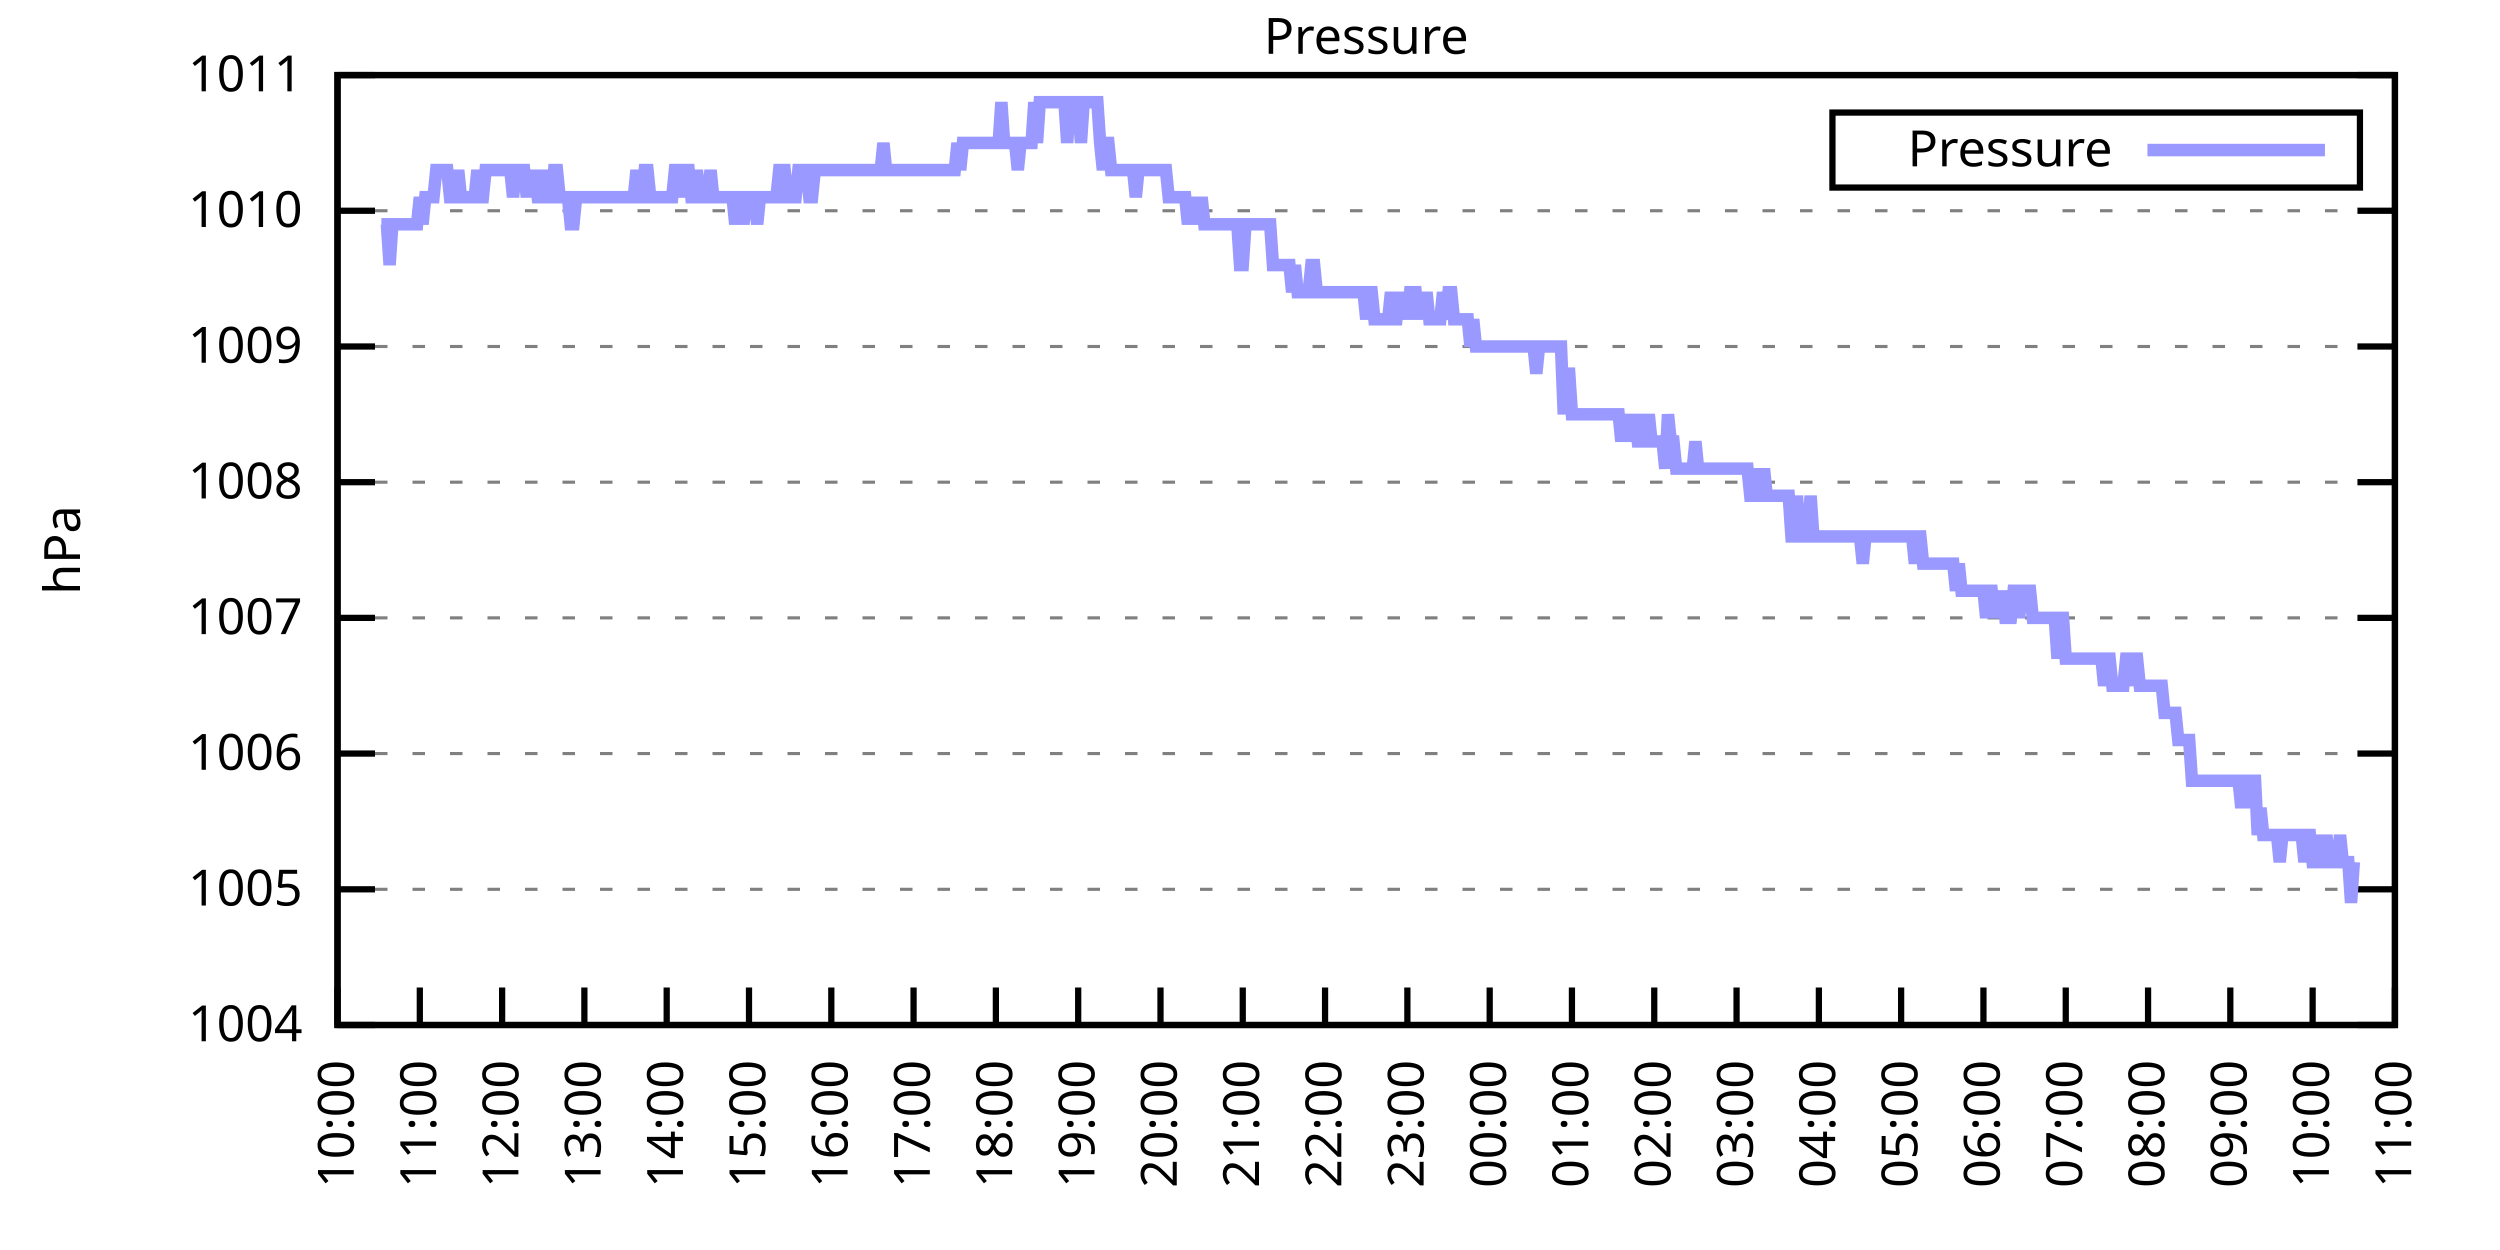
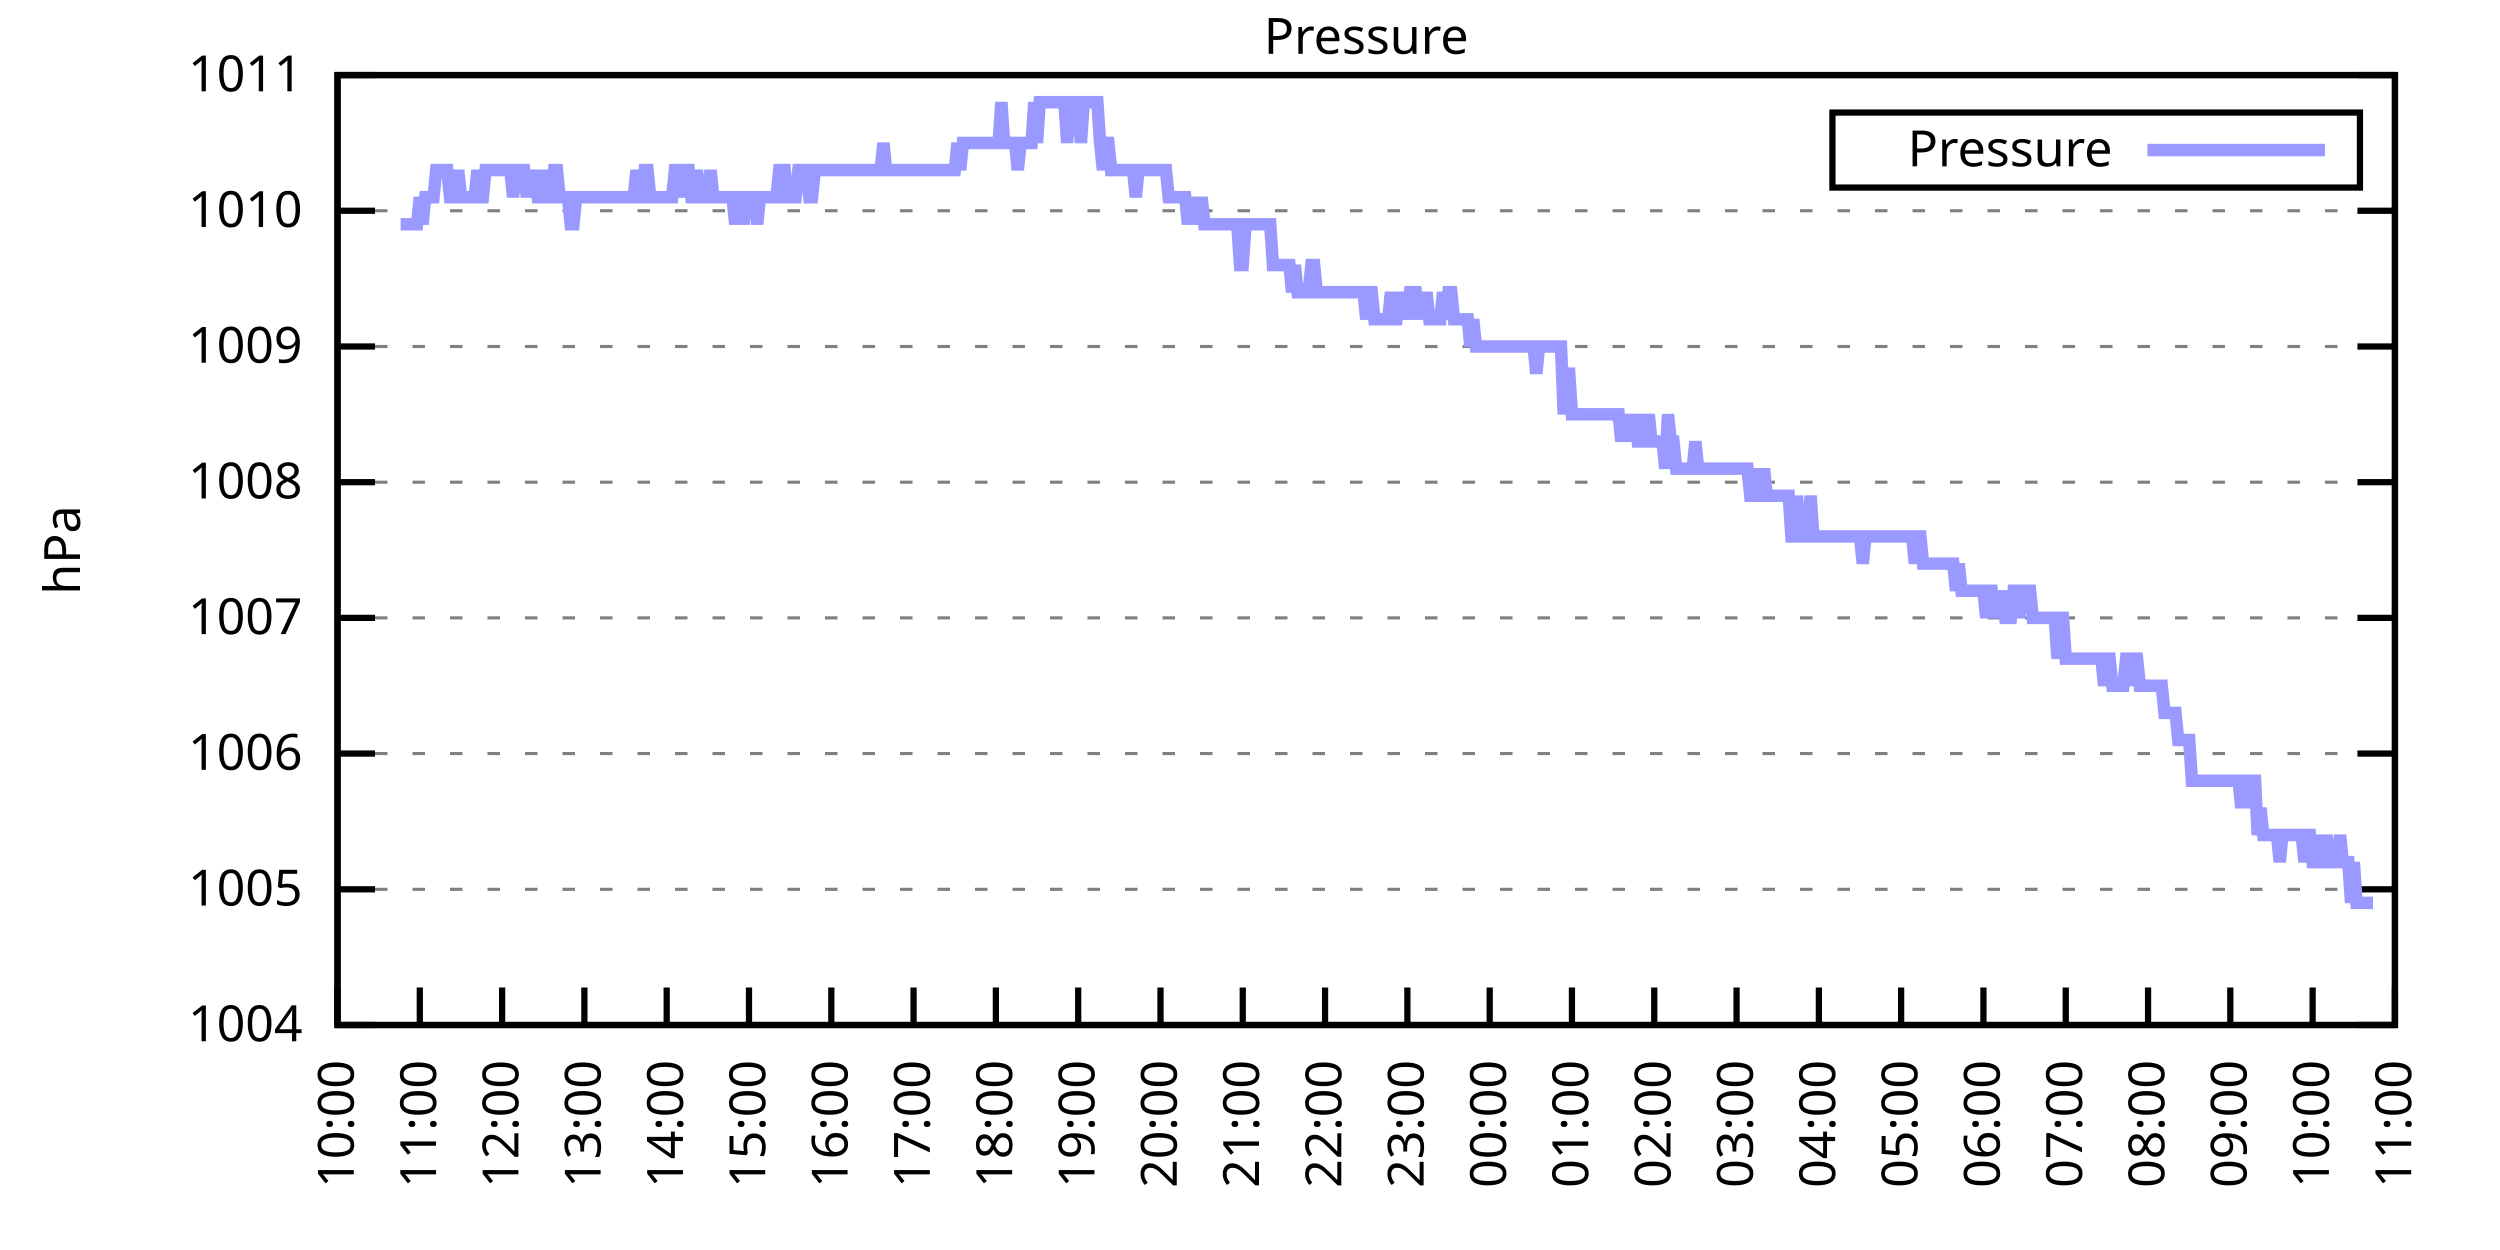
<svg xmlns="http://www.w3.org/2000/svg" xmlns:xlink="http://www.w3.org/1999/xlink" width="400" height="200" viewBox="0 0 400 200">
  <g id="gnuplot_canvas">
    <rect x="0" y="0" width="400" height="200" fill="none" />
    <defs>
      <circle id="gpDot" r="0.5" stroke-width="0.5" stroke="currentColor" />
      <path id="gpPt0" stroke-width="0.333" stroke="currentColor" d="M-1,0 h2 M0,-1 v2" />
      <path id="gpPt1" stroke-width="0.333" stroke="currentColor" d="M-1,-1 L1,1 M1,-1 L-1,1" />
      <path id="gpPt2" stroke-width="0.333" stroke="currentColor" d="M-1,0 L1,0 M0,-1 L0,1 M-1,-1 L1,1 M-1,1 L1,-1" />
      <rect id="gpPt3" stroke-width="0.333" stroke="currentColor" x="-1" y="-1" width="2" height="2" />
      <rect id="gpPt4" stroke-width="0.333" stroke="currentColor" fill="currentColor" x="-1" y="-1" width="2" height="2" />
      <circle id="gpPt5" stroke-width="0.333" stroke="currentColor" cx="0" cy="0" r="1" />
      <use xlink:href="#gpPt5" id="gpPt6" fill="currentColor" stroke="none" />
      <path id="gpPt7" stroke-width="0.333" stroke="currentColor" d="M0,-1.33 L-1.33,0.67 L1.33,0.67 z" />
      <use xlink:href="#gpPt7" id="gpPt8" fill="currentColor" stroke="none" />
      <use xlink:href="#gpPt7" id="gpPt9" stroke="currentColor" transform="rotate(180)" />
      <use xlink:href="#gpPt9" id="gpPt10" fill="currentColor" stroke="none" />
      <use xlink:href="#gpPt3" id="gpPt11" stroke="currentColor" transform="rotate(45)" />
      <use xlink:href="#gpPt11" id="gpPt12" fill="currentColor" stroke="none" />
      <path id="gpPt13" stroke-width="0.333" stroke="currentColor" d="M0,1.330 L1.265,0.411 L0.782,-1.067 L-0.782,-1.076 L-1.265,0.411 z" />
      <use xlink:href="#gpPt13" id="gpPt14" fill="currentColor" stroke="none" />
      <filter id="textbox" filterUnits="objectBoundingBox" x="0" y="0" height="1" width="1">
        <feFlood flood-color="white" flood-opacity="1" result="bgnd" />
        <feComposite in="SourceGraphic" in2="bgnd" operator="atop" />
      </filter>
      <filter id="greybox" filterUnits="objectBoundingBox" x="0" y="0" height="1" width="1">
        <feFlood flood-color="lightgrey" flood-opacity="1" result="grey" />
        <feComposite in="SourceGraphic" in2="grey" operator="atop" />
      </filter>
    </defs>
    <g fill="none" color="white" stroke="currentColor" stroke-width="1.00" stroke-linecap="butt" stroke-linejoin="miter">
</g>
    <g fill="none" color="black" stroke="currentColor" stroke-width="1.00" stroke-linecap="butt" stroke-linejoin="miter">
      <g stroke="none" shape-rendering="crispEdges">
        <polygon fill="rgb(255, 255, 255)" points="54.00,164.00 383.18,164.00 383.18,12.02 54.00,12.02 " />
      </g>
    </g>
    <g fill="none" color="black" stroke="currentColor" stroke-width="1.00" stroke-linecap="butt" stroke-linejoin="miter">
</g>
    <g fill="none" color="black" stroke="black" stroke-width="0.50" stroke-linecap="butt" stroke-linejoin="miter">
</g>
    <g fill="none" color="gray" stroke="currentColor" stroke-width="0.50" stroke-linecap="butt" stroke-linejoin="miter">
      <path stroke="gray" stroke-dasharray="2,4" class="gridline" d="M54.00,164.00 L383.19,164.00  " />
    </g>
    <g fill="none" color="gray" stroke="gray" stroke-width="1.00" stroke-linecap="butt" stroke-linejoin="miter">
</g>
    <g fill="none" color="black" stroke="currentColor" stroke-width="1.00" stroke-linecap="butt" stroke-linejoin="miter">
      <path stroke="black" d="M54.00,164.00 L60.00,164.00 M383.19,164.00 L377.19,164.00  " />
      <g transform="translate(48.40,166.60)" stroke="none" fill="black" font-family="Sans" font-size="8.00" text-anchor="end">
        <text>
          <tspan font-family="Sans"> 1004</tspan>
        </text>
      </g>
    </g>
    <g fill="none" color="black" stroke="currentColor" stroke-width="1.00" stroke-linecap="butt" stroke-linejoin="miter">
</g>
    <g fill="none" color="black" stroke="black" stroke-width="0.50" stroke-linecap="butt" stroke-linejoin="miter">
</g>
    <g fill="none" color="gray" stroke="currentColor" stroke-width="0.50" stroke-linecap="butt" stroke-linejoin="miter">
      <path stroke="gray" stroke-dasharray="2,4" class="gridline" d="M54.00,142.29 L383.19,142.29  " />
    </g>
    <g fill="none" color="gray" stroke="gray" stroke-width="1.00" stroke-linecap="butt" stroke-linejoin="miter">
</g>
    <g fill="none" color="black" stroke="currentColor" stroke-width="1.00" stroke-linecap="butt" stroke-linejoin="miter">
      <path stroke="black" d="M54.00,142.29 L60.00,142.29 M383.19,142.29 L377.19,142.29  " />
      <g transform="translate(48.40,144.89)" stroke="none" fill="black" font-family="Sans" font-size="8.00" text-anchor="end">
        <text>
          <tspan font-family="Sans"> 1005</tspan>
        </text>
      </g>
    </g>
    <g fill="none" color="black" stroke="currentColor" stroke-width="1.00" stroke-linecap="butt" stroke-linejoin="miter">
</g>
    <g fill="none" color="black" stroke="black" stroke-width="0.50" stroke-linecap="butt" stroke-linejoin="miter">
</g>
    <g fill="none" color="gray" stroke="currentColor" stroke-width="0.50" stroke-linecap="butt" stroke-linejoin="miter">
      <path stroke="gray" stroke-dasharray="2,4" class="gridline" d="M54.00,120.57 L383.19,120.57  " />
    </g>
    <g fill="none" color="gray" stroke="gray" stroke-width="1.00" stroke-linecap="butt" stroke-linejoin="miter">
</g>
    <g fill="none" color="black" stroke="currentColor" stroke-width="1.00" stroke-linecap="butt" stroke-linejoin="miter">
      <path stroke="black" d="M54.00,120.57 L60.00,120.57 M383.19,120.57 L377.19,120.57  " />
      <g transform="translate(48.40,123.17)" stroke="none" fill="black" font-family="Sans" font-size="8.00" text-anchor="end">
        <text>
          <tspan font-family="Sans"> 1006</tspan>
        </text>
      </g>
    </g>
    <g fill="none" color="black" stroke="currentColor" stroke-width="1.00" stroke-linecap="butt" stroke-linejoin="miter">
</g>
    <g fill="none" color="black" stroke="black" stroke-width="0.50" stroke-linecap="butt" stroke-linejoin="miter">
</g>
    <g fill="none" color="gray" stroke="currentColor" stroke-width="0.50" stroke-linecap="butt" stroke-linejoin="miter">
      <path stroke="gray" stroke-dasharray="2,4" class="gridline" d="M54.00,98.86 L383.19,98.86  " />
    </g>
    <g fill="none" color="gray" stroke="gray" stroke-width="1.00" stroke-linecap="butt" stroke-linejoin="miter">
</g>
    <g fill="none" color="black" stroke="currentColor" stroke-width="1.00" stroke-linecap="butt" stroke-linejoin="miter">
      <path stroke="black" d="M54.00,98.86 L60.00,98.86 M383.19,98.86 L377.19,98.86  " />
      <g transform="translate(48.40,101.46)" stroke="none" fill="black" font-family="Sans" font-size="8.00" text-anchor="end">
        <text>
          <tspan font-family="Sans"> 1007</tspan>
        </text>
      </g>
    </g>
    <g fill="none" color="black" stroke="currentColor" stroke-width="1.00" stroke-linecap="butt" stroke-linejoin="miter">
</g>
    <g fill="none" color="black" stroke="black" stroke-width="0.50" stroke-linecap="butt" stroke-linejoin="miter">
</g>
    <g fill="none" color="gray" stroke="currentColor" stroke-width="0.50" stroke-linecap="butt" stroke-linejoin="miter">
      <path stroke="gray" stroke-dasharray="2,4" class="gridline" d="M54.00,77.15 L383.19,77.15  " />
    </g>
    <g fill="none" color="gray" stroke="gray" stroke-width="1.00" stroke-linecap="butt" stroke-linejoin="miter">
</g>
    <g fill="none" color="black" stroke="currentColor" stroke-width="1.00" stroke-linecap="butt" stroke-linejoin="miter">
      <path stroke="black" d="M54.00,77.15 L60.00,77.15 M383.19,77.15 L377.19,77.15  " />
      <g transform="translate(48.40,79.75)" stroke="none" fill="black" font-family="Sans" font-size="8.00" text-anchor="end">
        <text>
          <tspan font-family="Sans"> 1008</tspan>
        </text>
      </g>
    </g>
    <g fill="none" color="black" stroke="currentColor" stroke-width="1.00" stroke-linecap="butt" stroke-linejoin="miter">
</g>
    <g fill="none" color="black" stroke="black" stroke-width="0.50" stroke-linecap="butt" stroke-linejoin="miter">
</g>
    <g fill="none" color="gray" stroke="currentColor" stroke-width="0.50" stroke-linecap="butt" stroke-linejoin="miter">
      <path stroke="gray" stroke-dasharray="2,4" class="gridline" d="M54.00,55.44 L383.19,55.44  " />
    </g>
    <g fill="none" color="gray" stroke="gray" stroke-width="1.00" stroke-linecap="butt" stroke-linejoin="miter">
</g>
    <g fill="none" color="black" stroke="currentColor" stroke-width="1.00" stroke-linecap="butt" stroke-linejoin="miter">
      <path stroke="black" d="M54.00,55.44 L60.00,55.44 M383.19,55.44 L377.19,55.44  " />
      <g transform="translate(48.40,58.04)" stroke="none" fill="black" font-family="Sans" font-size="8.00" text-anchor="end">
        <text>
          <tspan font-family="Sans"> 1009</tspan>
        </text>
      </g>
    </g>
    <g fill="none" color="black" stroke="currentColor" stroke-width="1.00" stroke-linecap="butt" stroke-linejoin="miter">
</g>
    <g fill="none" color="black" stroke="black" stroke-width="0.50" stroke-linecap="butt" stroke-linejoin="miter">
</g>
    <g fill="none" color="gray" stroke="currentColor" stroke-width="0.50" stroke-linecap="butt" stroke-linejoin="miter">
      <path stroke="gray" stroke-dasharray="2,4" class="gridline" d="M54.00,33.72 L383.19,33.72  " />
    </g>
    <g fill="none" color="gray" stroke="gray" stroke-width="1.00" stroke-linecap="butt" stroke-linejoin="miter">
</g>
    <g fill="none" color="black" stroke="currentColor" stroke-width="1.00" stroke-linecap="butt" stroke-linejoin="miter">
      <path stroke="black" d="M54.00,33.72 L60.00,33.72 M383.19,33.72 L377.19,33.72  " />
      <g transform="translate(48.40,36.32)" stroke="none" fill="black" font-family="Sans" font-size="8.00" text-anchor="end">
        <text>
          <tspan font-family="Sans"> 1010</tspan>
        </text>
      </g>
    </g>
    <g fill="none" color="black" stroke="currentColor" stroke-width="1.00" stroke-linecap="butt" stroke-linejoin="miter">
</g>
    <g fill="none" color="black" stroke="black" stroke-width="0.50" stroke-linecap="butt" stroke-linejoin="miter">
</g>
    <g fill="none" color="gray" stroke="currentColor" stroke-width="0.50" stroke-linecap="butt" stroke-linejoin="miter">
      <path stroke="gray" stroke-dasharray="2,4" class="gridline" d="M54.00,12.01 L383.19,12.01  " />
    </g>
    <g fill="none" color="gray" stroke="gray" stroke-width="1.00" stroke-linecap="butt" stroke-linejoin="miter">
</g>
    <g fill="none" color="black" stroke="currentColor" stroke-width="1.00" stroke-linecap="butt" stroke-linejoin="miter">
      <path stroke="black" d="M54.00,12.01 L60.00,12.01 M383.19,12.01 L377.19,12.01  " />
      <g transform="translate(48.40,14.61)" stroke="none" fill="black" font-family="Sans" font-size="8.00" text-anchor="end">
        <text>
          <tspan font-family="Sans"> 1011</tspan>
        </text>
      </g>
    </g>
    <g fill="none" color="black" stroke="currentColor" stroke-width="1.00" stroke-linecap="butt" stroke-linejoin="miter">
      <path stroke="black" d="M54.00,164.00 L54.00,158.00  " />
      <g transform="translate(56.60,169.60) rotate(270.00)" stroke="none" fill="black" font-family="Sans" font-size="8.00" text-anchor="end">
        <text>
          <tspan font-family="Sans">10:00</tspan>
        </text>
      </g>
    </g>
    <g fill="none" color="black" stroke="currentColor" stroke-width="1.00" stroke-linecap="butt" stroke-linejoin="miter">
      <path stroke="black" d="M67.17,164.00 L67.17,158.00  " />
      <g transform="translate(69.77,169.60) rotate(270.00)" stroke="none" fill="black" font-family="Sans" font-size="8.00" text-anchor="end">
        <text>
          <tspan font-family="Sans">11:00</tspan>
        </text>
      </g>
    </g>
    <g fill="none" color="black" stroke="currentColor" stroke-width="1.00" stroke-linecap="butt" stroke-linejoin="miter">
      <path stroke="black" d="M80.34,164.00 L80.34,158.00  " />
      <g transform="translate(82.94,169.60) rotate(270.00)" stroke="none" fill="black" font-family="Sans" font-size="8.00" text-anchor="end">
        <text>
          <tspan font-family="Sans">12:00</tspan>
        </text>
      </g>
    </g>
    <g fill="none" color="black" stroke="currentColor" stroke-width="1.00" stroke-linecap="butt" stroke-linejoin="miter">
      <path stroke="black" d="M93.50,164.00 L93.50,158.00  " />
      <g transform="translate(96.10,169.60) rotate(270.00)" stroke="none" fill="black" font-family="Sans" font-size="8.00" text-anchor="end">
        <text>
          <tspan font-family="Sans">13:00</tspan>
        </text>
      </g>
    </g>
    <g fill="none" color="black" stroke="currentColor" stroke-width="1.00" stroke-linecap="butt" stroke-linejoin="miter">
      <path stroke="black" d="M106.67,164.00 L106.67,158.00  " />
      <g transform="translate(109.27,169.60) rotate(270.00)" stroke="none" fill="black" font-family="Sans" font-size="8.00" text-anchor="end">
        <text>
          <tspan font-family="Sans">14:00</tspan>
        </text>
      </g>
    </g>
    <g fill="none" color="black" stroke="currentColor" stroke-width="1.00" stroke-linecap="butt" stroke-linejoin="miter">
      <path stroke="black" d="M119.84,164.00 L119.84,158.00  " />
      <g transform="translate(122.44,169.60) rotate(270.00)" stroke="none" fill="black" font-family="Sans" font-size="8.00" text-anchor="end">
        <text>
          <tspan font-family="Sans">15:00</tspan>
        </text>
      </g>
    </g>
    <g fill="none" color="black" stroke="currentColor" stroke-width="1.00" stroke-linecap="butt" stroke-linejoin="miter">
      <path stroke="black" d="M133.01,164.00 L133.01,158.00  " />
      <g transform="translate(135.61,169.60) rotate(270.00)" stroke="none" fill="black" font-family="Sans" font-size="8.00" text-anchor="end">
        <text>
          <tspan font-family="Sans">16:00</tspan>
        </text>
      </g>
    </g>
    <g fill="none" color="black" stroke="currentColor" stroke-width="1.00" stroke-linecap="butt" stroke-linejoin="miter">
      <path stroke="black" d="M146.17,164.00 L146.17,158.00  " />
      <g transform="translate(148.77,169.60) rotate(270.00)" stroke="none" fill="black" font-family="Sans" font-size="8.00" text-anchor="end">
        <text>
          <tspan font-family="Sans">17:00</tspan>
        </text>
      </g>
    </g>
    <g fill="none" color="black" stroke="currentColor" stroke-width="1.00" stroke-linecap="butt" stroke-linejoin="miter">
      <path stroke="black" d="M159.34,164.00 L159.34,158.00  " />
      <g transform="translate(161.94,169.60) rotate(270.00)" stroke="none" fill="black" font-family="Sans" font-size="8.00" text-anchor="end">
        <text>
          <tspan font-family="Sans">18:00</tspan>
        </text>
      </g>
    </g>
    <g fill="none" color="black" stroke="currentColor" stroke-width="1.00" stroke-linecap="butt" stroke-linejoin="miter">
      <path stroke="black" d="M172.51,164.00 L172.51,158.00  " />
      <g transform="translate(175.11,169.60) rotate(270.00)" stroke="none" fill="black" font-family="Sans" font-size="8.00" text-anchor="end">
        <text>
          <tspan font-family="Sans">19:00</tspan>
        </text>
      </g>
    </g>
    <g fill="none" color="black" stroke="currentColor" stroke-width="1.00" stroke-linecap="butt" stroke-linejoin="miter">
      <path stroke="black" d="M185.68,164.00 L185.68,158.00  " />
      <g transform="translate(188.28,169.60) rotate(270.00)" stroke="none" fill="black" font-family="Sans" font-size="8.00" text-anchor="end">
        <text>
          <tspan font-family="Sans">20:00</tspan>
        </text>
      </g>
    </g>
    <g fill="none" color="black" stroke="currentColor" stroke-width="1.00" stroke-linecap="butt" stroke-linejoin="miter">
      <path stroke="black" d="M198.84,164.00 L198.84,158.00  " />
      <g transform="translate(201.44,169.60) rotate(270.00)" stroke="none" fill="black" font-family="Sans" font-size="8.00" text-anchor="end">
        <text>
          <tspan font-family="Sans">21:00</tspan>
        </text>
      </g>
    </g>
    <g fill="none" color="black" stroke="currentColor" stroke-width="1.00" stroke-linecap="butt" stroke-linejoin="miter">
      <path stroke="black" d="M212.01,164.00 L212.01,158.00  " />
      <g transform="translate(214.61,169.60) rotate(270.00)" stroke="none" fill="black" font-family="Sans" font-size="8.00" text-anchor="end">
        <text>
          <tspan font-family="Sans">22:00</tspan>
        </text>
      </g>
    </g>
    <g fill="none" color="black" stroke="currentColor" stroke-width="1.00" stroke-linecap="butt" stroke-linejoin="miter">
      <path stroke="black" d="M225.18,164.00 L225.18,158.00  " />
      <g transform="translate(227.78,169.60) rotate(270.00)" stroke="none" fill="black" font-family="Sans" font-size="8.00" text-anchor="end">
        <text>
          <tspan font-family="Sans">23:00</tspan>
        </text>
      </g>
    </g>
    <g fill="none" color="black" stroke="currentColor" stroke-width="1.00" stroke-linecap="butt" stroke-linejoin="miter">
      <path stroke="black" d="M238.35,164.00 L238.35,158.00  " />
      <g transform="translate(240.95,169.60) rotate(270.00)" stroke="none" fill="black" font-family="Sans" font-size="8.00" text-anchor="end">
        <text>
          <tspan font-family="Sans">00:00</tspan>
        </text>
      </g>
    </g>
    <g fill="none" color="black" stroke="currentColor" stroke-width="1.00" stroke-linecap="butt" stroke-linejoin="miter">
      <path stroke="black" d="M251.51,164.00 L251.51,158.00  " />
      <g transform="translate(254.11,169.60) rotate(270.00)" stroke="none" fill="black" font-family="Sans" font-size="8.00" text-anchor="end">
        <text>
          <tspan font-family="Sans">01:00</tspan>
        </text>
      </g>
    </g>
    <g fill="none" color="black" stroke="currentColor" stroke-width="1.00" stroke-linecap="butt" stroke-linejoin="miter">
      <path stroke="black" d="M264.68,164.00 L264.68,158.00  " />
      <g transform="translate(267.28,169.60) rotate(270.00)" stroke="none" fill="black" font-family="Sans" font-size="8.00" text-anchor="end">
        <text>
          <tspan font-family="Sans">02:00</tspan>
        </text>
      </g>
    </g>
    <g fill="none" color="black" stroke="currentColor" stroke-width="1.00" stroke-linecap="butt" stroke-linejoin="miter">
      <path stroke="black" d="M277.85,164.00 L277.85,158.00  " />
      <g transform="translate(280.45,169.60) rotate(270.00)" stroke="none" fill="black" font-family="Sans" font-size="8.00" text-anchor="end">
        <text>
          <tspan font-family="Sans">03:00</tspan>
        </text>
      </g>
    </g>
    <g fill="none" color="black" stroke="currentColor" stroke-width="1.00" stroke-linecap="butt" stroke-linejoin="miter">
      <path stroke="black" d="M291.02,164.00 L291.02,158.00  " />
      <g transform="translate(293.62,169.60) rotate(270.00)" stroke="none" fill="black" font-family="Sans" font-size="8.00" text-anchor="end">
        <text>
          <tspan font-family="Sans">04:00</tspan>
        </text>
      </g>
    </g>
    <g fill="none" color="black" stroke="currentColor" stroke-width="1.00" stroke-linecap="butt" stroke-linejoin="miter">
      <path stroke="black" d="M304.18,164.00 L304.18,158.00  " />
      <g transform="translate(306.78,169.60) rotate(270.00)" stroke="none" fill="black" font-family="Sans" font-size="8.00" text-anchor="end">
        <text>
          <tspan font-family="Sans">05:00</tspan>
        </text>
      </g>
    </g>
    <g fill="none" color="black" stroke="currentColor" stroke-width="1.00" stroke-linecap="butt" stroke-linejoin="miter">
      <path stroke="black" d="M317.35,164.00 L317.35,158.00  " />
      <g transform="translate(319.95,169.60) rotate(270.00)" stroke="none" fill="black" font-family="Sans" font-size="8.00" text-anchor="end">
        <text>
          <tspan font-family="Sans">06:00</tspan>
        </text>
      </g>
    </g>
    <g fill="none" color="black" stroke="currentColor" stroke-width="1.00" stroke-linecap="butt" stroke-linejoin="miter">
      <path stroke="black" d="M330.52,164.00 L330.52,158.00  " />
      <g transform="translate(333.12,169.60) rotate(270.00)" stroke="none" fill="black" font-family="Sans" font-size="8.00" text-anchor="end">
        <text>
          <tspan font-family="Sans">07:00</tspan>
        </text>
      </g>
    </g>
    <g fill="none" color="black" stroke="currentColor" stroke-width="1.00" stroke-linecap="butt" stroke-linejoin="miter">
      <path stroke="black" d="M343.69,164.00 L343.69,158.00  " />
      <g transform="translate(346.29,169.60) rotate(270.00)" stroke="none" fill="black" font-family="Sans" font-size="8.00" text-anchor="end">
        <text>
          <tspan font-family="Sans">08:00</tspan>
        </text>
      </g>
    </g>
    <g fill="none" color="black" stroke="currentColor" stroke-width="1.00" stroke-linecap="butt" stroke-linejoin="miter">
      <path stroke="black" d="M356.85,164.00 L356.85,158.00  " />
      <g transform="translate(359.45,169.60) rotate(270.00)" stroke="none" fill="black" font-family="Sans" font-size="8.00" text-anchor="end">
        <text>
          <tspan font-family="Sans">09:00</tspan>
        </text>
      </g>
    </g>
    <g fill="none" color="black" stroke="currentColor" stroke-width="1.00" stroke-linecap="butt" stroke-linejoin="miter">
      <path stroke="black" d="M370.02,164.00 L370.02,158.00  " />
      <g transform="translate(372.62,169.60) rotate(270.00)" stroke="none" fill="black" font-family="Sans" font-size="8.00" text-anchor="end">
        <text>
          <tspan font-family="Sans">10:00</tspan>
        </text>
      </g>
    </g>
    <g fill="none" color="black" stroke="currentColor" stroke-width="1.00" stroke-linecap="butt" stroke-linejoin="miter">
      <path stroke="black" d="M383.19,164.00 L383.19,158.00  " />
      <g transform="translate(385.79,169.60) rotate(270.00)" stroke="none" fill="black" font-family="Sans" font-size="8.00" text-anchor="end">
        <text>
          <tspan font-family="Sans">11:00</tspan>
        </text>
      </g>
    </g>
    <g fill="none" color="black" stroke="currentColor" stroke-width="1.00" stroke-linecap="butt" stroke-linejoin="miter">
</g>
    <g fill="none" color="black" stroke="currentColor" stroke-width="1.00" stroke-linecap="butt" stroke-linejoin="miter">
      <path stroke="black" d="M54.00,12.01 L54.00,164.00 L383.19,164.00 L383.19,12.01 L54.00,12.01 Z  " />
    </g>
    <g fill="none" color="black" stroke="currentColor" stroke-width="1.00" stroke-linecap="butt" stroke-linejoin="miter">
</g>
    <g fill="none" color="black" stroke="currentColor" stroke-width="1.00" stroke-linecap="butt" stroke-linejoin="miter">
      <path stroke="black" d="M293.19,30.01 L293.19,18.01 L377.59,18.01 L377.59,30.01 L293.19,30.01 Z  " />
    </g>
    <g id="Pressure_plot_1">
      <g fill="none" color="white" stroke="black" stroke-width="2.00" stroke-linecap="butt" stroke-linejoin="miter">
</g>
      <g fill="none" color="black" stroke="currentColor" stroke-width="2.00" stroke-linecap="butt" stroke-linejoin="miter">
        <g transform="translate(337.99,26.61)" stroke="none" fill="black" font-family="Sans" font-size="8.00" text-anchor="end">
          <text>
            <tspan font-family="Sans">Pressure</tspan>
          </text>
        </g>
      </g>
      <g fill="none" color="black" stroke="currentColor" stroke-width="2.00" stroke-linecap="butt" stroke-linejoin="miter">
-         <path stroke="rgb(153, 153, 255)" d="M343.59,24.01 L371.99,24.01 M61.02,35.89 L61.46,35.89 L61.90,35.89 L62.34,42.41 L62.78,35.89 L63.22,35.89   L63.66,35.89 L64.10,35.89 L64.53,35.89 L64.97,35.89 L65.41,35.89 L65.85,35.89 L66.29,35.89 L66.73,35.89   L67.17,31.55 L67.61,35.89 L68.05,31.55 L68.48,31.55 L68.92,31.55 L69.36,31.55 L69.80,27.21 L70.24,27.21   L70.68,27.21 L71.12,27.21 L71.56,27.21 L72.00,31.55 L72.43,31.55 L72.87,31.55 L73.31,27.21 L73.75,31.55   L74.19,31.55 L74.63,31.55 L75.07,31.55 L75.51,31.55 L75.95,31.55 L76.38,27.21 L76.82,31.55 L77.26,31.55   L77.70,27.21 L78.14,27.21 L78.58,27.21 L79.02,27.21 L79.46,27.21 L79.90,27.21 L80.34,27.21 L80.77,27.21   L81.21,27.21 L81.65,27.21 L82.09,31.55 L82.53,27.21 L82.97,27.21 L83.41,27.21 L83.85,27.21 L84.29,31.55   L84.72,27.21 L85.16,31.55 L85.60,27.21 L86.04,31.55 L86.48,31.55 L86.92,31.55 L87.36,27.21 L87.80,31.55   L88.24,31.55 L88.67,27.21 L89.11,27.21 L89.55,31.55 L89.99,31.55 L90.43,31.55 L90.87,31.55 L91.31,35.89   L91.75,35.89 L92.19,31.55 L92.62,31.55 L93.06,31.55 L93.50,31.55 L93.94,31.55 L94.38,31.55 L94.82,31.55   L95.26,31.55 L95.70,31.55 L96.14,31.55 L96.58,31.55 L97.01,31.55 L97.45,31.55 L97.89,31.55 L98.33,31.55   L98.77,31.55 L99.21,31.55 L99.65,31.55 L100.09,31.55 L100.53,31.55 L100.96,31.55 L101.40,31.55 L101.84,27.21   L102.28,31.55 L102.72,31.55 L103.16,27.21 L103.60,27.21 L104.04,31.55 L104.48,31.55 L104.91,31.55 L105.35,31.55   L105.79,31.55 L106.23,31.55 L106.67,31.55 L107.11,31.55 L107.55,31.55 L107.99,27.21 L108.43,27.21 L108.87,27.21   L109.30,31.55 L109.74,27.21 L110.18,27.21 L110.62,31.55 L111.06,31.55 L111.50,27.21 L111.94,31.55 L112.38,31.55   L112.82,31.55 L113.25,31.55 L113.69,27.21 L114.13,31.55 L114.57,31.55 L115.01,31.55 L115.45,31.55 L115.89,31.55   L116.33,31.55 L116.77,31.55 L117.20,31.55 L117.64,35.89 L118.08,31.55 L118.52,31.55 L118.96,35.89 L119.40,31.55   L119.84,31.55 L120.28,31.55 L120.72,31.55 L121.15,35.89 L121.59,31.55 L122.03,31.55 L122.47,31.55 L122.91,31.55   L123.35,31.55 L123.79,31.55 L124.23,31.55 L124.67,27.21 L125.11,27.21 L125.54,27.21 L125.98,31.55 L126.42,31.55   L126.86,31.55 L127.30,31.55 L127.74,27.21 L128.18,27.21 L128.62,27.21 L129.06,27.21 L129.49,31.55 L129.93,31.55   L130.37,27.21 L130.81,27.21 L131.25,27.21 L131.69,27.21 L132.13,27.21 L132.57,27.21 L133.01,27.21 L133.44,27.21   L133.88,27.21 L134.32,27.21 L134.76,27.21 L135.20,27.21 L135.64,27.21 L136.08,27.21 L136.52,27.21 L136.96,27.21   L137.39,27.21 L137.83,27.21 L138.27,27.21 L138.71,27.21 L139.15,27.21 L139.59,27.21 L140.03,27.21 L140.47,27.21   L140.91,27.21 L141.35,22.87 L141.78,27.21 L142.22,27.21 L142.66,27.21 L143.10,27.21 L143.54,27.21 L143.98,27.21   L144.42,27.21 L144.86,27.21 L145.30,27.21 L145.73,27.21 L146.17,27.21 L146.61,27.21 L147.05,27.21 L147.49,27.21   L147.93,27.21 L148.37,27.21 L148.81,27.21 L149.25,27.21 L149.68,27.21 L150.12,27.21 L150.56,27.21 L151.00,27.21   L151.44,27.21 L151.88,27.21 L152.32,27.21 L152.76,27.21 L153.20,22.87 L153.63,27.21 L154.07,22.87 L154.51,22.87   L154.95,22.87 L155.39,22.87 L155.83,22.87 L156.27,22.87 L156.71,22.87 L157.15,22.87 L157.59,22.87 L158.02,22.87   L158.46,22.87 L158.90,22.87 L159.34,22.87 L159.78,22.87 L160.22,16.35 L160.66,22.87 L161.10,22.87 L161.54,22.87   L161.97,22.87 L162.41,22.87 L162.85,27.21 L163.29,22.87 L163.73,22.87 L164.17,22.87 L164.61,22.87 L165.05,22.87   L165.49,16.35 L165.92,22.87 L166.36,16.35 L166.80,16.35 L167.24,16.35 L167.68,16.35 L168.12,16.35 L168.56,16.35   L169.00,16.35 L169.44,16.35 L169.87,16.35 L170.31,16.35 L170.75,22.87 L171.19,16.35 L171.63,16.35 L172.07,16.35   L172.51,16.35 L172.95,22.87 L173.39,16.35 L173.83,16.35 L174.26,16.35 L174.70,16.35 L175.14,16.35 L175.58,16.35   L176.02,22.87 L176.46,27.21 L176.90,22.87 L177.34,22.87 L177.78,27.21 L178.21,27.21 L178.65,27.21 L179.09,27.21   L179.53,27.21 L179.97,27.21 L180.41,27.21 L180.85,27.21 L181.29,27.21 L181.73,31.55 L182.16,27.21 L182.60,27.21   L183.04,27.21 L183.48,27.21 L183.92,27.21 L184.36,27.21 L184.80,27.21 L185.24,27.21 L185.68,27.21 L186.11,27.21   L186.55,27.21 L186.99,31.55 L187.43,31.55 L187.87,31.55 L188.31,31.55 L188.75,31.55 L189.19,31.55 L189.63,31.55   L190.07,35.89 L190.50,31.55 L190.94,35.89 L191.38,31.55 L191.82,35.89 L192.26,31.55 L192.70,35.89 L193.14,35.89   L193.58,35.89 L194.02,35.89 L194.45,35.89 L194.89,35.89 L195.33,35.89 L195.77,35.89 L196.21,35.89 L196.65,35.89   L197.09,35.89 L197.53,35.89 L197.97,35.89 L198.40,42.41 L198.84,42.41 L199.28,35.89 L199.72,35.89 L200.16,35.89   L200.60,35.89 L201.04,35.89 L201.48,35.89 L201.92,35.89 L202.35,35.89 L202.79,35.89 L203.23,35.89 L203.67,42.41   L204.11,42.41 L204.55,42.41 L204.99,42.41 L205.43,42.41 L205.87,42.41 L206.31,42.41 L206.74,46.75 L207.18,42.41   L207.62,46.75 L208.06,46.75 L208.50,46.75 L208.94,46.75 L209.38,46.75 L209.82,42.41 L210.26,42.41 L210.69,46.75   L211.13,46.75 L211.57,46.75 L212.01,46.75 L212.45,46.75 L212.89,46.75 L213.33,46.75 L213.77,46.75 L214.21,46.75   L214.64,46.75 L215.08,46.75 L215.52,46.75 L215.96,46.75 L216.40,46.75 L216.84,46.75 L217.28,46.75 L217.72,46.75   L218.16,46.75 L218.60,51.09 L219.03,46.75 L219.47,46.75 L219.91,51.09 L220.35,51.09 L220.79,51.09 L221.23,51.09   L221.67,51.09 L222.11,51.09 L222.55,46.75 L222.98,51.09 L223.42,51.09 L223.86,46.75 L224.30,51.09 L224.74,46.75   L225.18,51.09 L225.62,46.75 L226.06,46.75 L226.50,46.75 L226.93,51.09 L227.37,46.75 L227.81,51.09 L228.25,46.75   L228.69,51.09 L229.13,51.09 L229.57,51.09 L230.01,51.09 L230.45,51.09 L230.88,46.75 L231.32,51.09 L231.76,46.75   L232.20,46.75 L232.64,51.09 L233.08,51.09 L233.52,51.09 L233.96,51.09 L234.40,51.09 L234.84,51.09 L235.27,55.44   L235.71,51.09 L236.15,55.44 L236.59,55.44 L237.03,55.44 L237.47,55.44 L237.91,55.44 L238.35,55.44 L238.79,55.44   L239.22,55.44 L239.66,55.44 L240.10,55.44 L240.54,55.44 L240.98,55.44 L241.42,55.44 L241.86,55.44 L242.30,55.44   L242.74,55.44 L243.17,55.44 L243.61,55.44 L244.05,55.44 L244.49,55.44 L244.93,55.44 L245.37,55.44 L245.81,59.78   L246.25,55.44 L246.69,55.44 L247.12,55.44 L247.56,55.44 L248.00,55.44 L248.44,55.44 L248.88,55.44 L249.32,55.44   L249.76,55.44 L250.20,66.29 L250.64,59.78 L251.08,59.78 L251.51,66.29 L251.95,66.29 L252.39,66.29 L252.83,66.29   L253.27,66.29 L253.71,66.29 L254.15,66.29 L254.59,66.29 L255.03,66.29 L255.46,66.29 L255.90,66.29 L256.34,66.29   L256.78,66.29 L257.22,66.29 L257.66,66.29 L258.10,66.29 L258.54,66.29 L258.98,66.29 L259.41,70.63 L259.85,66.29   L260.29,70.63 L260.73,66.29 L261.17,70.63 L261.61,66.29 L262.05,70.63 L262.49,70.63 L262.93,66.29 L263.36,70.63   L263.80,66.29 L264.24,70.63 L264.68,70.63 L265.12,70.63 L265.56,70.63 L266.00,70.63 L266.44,74.98 L266.88,66.29   L267.32,70.63 L267.75,70.63 L268.19,74.98 L268.63,74.98 L269.07,74.98 L269.51,74.98 L269.95,74.98 L270.39,74.98   L270.83,74.98 L271.27,70.63 L271.70,74.98 L272.14,74.98 L272.58,74.98 L273.02,74.98 L273.46,74.98 L273.90,74.98   L274.34,74.98 L274.78,74.98 L275.22,74.98 L275.65,74.98 L276.09,74.98 L276.53,74.98 L276.97,74.98 L277.41,74.98   L277.85,74.98 L278.29,74.98 L278.73,74.98 L279.17,74.98 L279.60,74.98 L280.04,79.32 L280.48,79.32 L280.92,74.98   L281.36,79.32 L281.80,79.32 L282.24,74.98 L282.68,79.32 L283.12,79.32 L283.56,79.32 L283.99,79.32 L284.43,79.32   L284.87,79.32 L285.31,79.32 L285.75,79.32 L286.19,79.32 L286.63,85.83 L287.07,85.83 L287.51,79.32 L287.94,85.83   L288.38,85.83 L288.82,85.83 L289.26,85.83 L289.70,79.32 L290.14,85.83 L290.58,85.83 L291.02,85.83 L291.46,85.83   L291.89,85.83 L292.33,85.83 L292.77,85.83 L293.21,85.83 L293.65,85.83 L294.09,85.83 L294.53,85.83 L294.97,85.83   L295.41,85.83 L295.84,85.83 L296.28,85.83 L296.72,85.83 L297.16,85.83 L297.60,85.83 L298.04,90.18 L298.48,85.83   L298.92,85.83 L299.36,85.83 L299.80,85.83 L300.23,85.83 L300.67,85.83 L301.11,85.83 L301.55,85.83 L301.99,85.83   L302.43,85.83 L302.87,85.83 L303.31,85.83 L303.75,85.83 L304.18,85.83 L304.62,85.83 L305.06,85.83 L305.50,85.83   L305.94,85.83 L306.38,90.18 L306.82,85.83 L307.26,85.83 L307.70,90.18 L308.13,90.18 L308.57,90.18 L309.01,90.18   L309.45,90.18 L309.89,90.18 L310.33,90.18 L310.77,90.18 L311.21,90.18 L311.65,90.18 L312.08,90.18 L312.52,90.18   L312.96,94.52 L313.40,90.18 L313.84,94.52 L314.28,94.52 L314.72,94.52 L315.16,94.52 L315.60,94.52 L316.04,94.52   L316.47,94.52 L316.91,94.52 L317.35,94.52 L317.79,98.86 L318.23,94.52 L318.67,94.52 L319.11,98.86 L319.55,94.52   L319.99,98.86 L320.42,94.52 L320.86,98.86 L321.30,98.86 L321.74,98.86 L322.18,94.52 L322.62,94.52 L323.06,98.86   L323.50,94.52 L323.94,94.52 L324.37,94.52 L324.81,94.52 L325.25,98.86 L325.69,98.86 L326.13,98.86 L326.57,98.86   L327.01,98.86 L327.45,98.86 L327.89,98.86 L328.33,98.86 L328.76,98.86 L329.20,105.38 L329.64,98.86 L330.08,98.86   L330.52,105.38 L330.96,105.38 L331.40,105.38 L331.84,105.38 L332.28,105.38 L332.71,105.38 L333.15,105.38 L333.59,105.38   L334.03,105.38 L334.47,105.38 L334.91,105.38 L335.35,105.38 L335.79,105.38 L336.23,105.38 L336.66,109.72 L337.10,105.38   L337.54,105.38 L337.98,109.72 L338.42,109.72 L338.86,109.72 L339.30,109.72 L339.74,109.72 L340.18,105.38 L340.61,105.38   L341.05,109.72 L341.49,105.38 L341.93,105.38 L342.37,109.72 L342.81,109.72 L343.25,109.72 L343.69,109.72 L344.13,109.72   L344.57,109.72 L345.00,109.72 L345.44,109.72 L345.88,109.72 L346.32,114.06 L346.76,114.06 L347.20,114.06 L347.64,114.06   L348.08,114.06 L348.52,118.40 L348.95,118.40 L349.39,118.40 L349.83,118.40 L350.27,118.40 L350.71,124.92 L351.15,124.92   L351.59,124.92 L352.03,124.92 L352.47,124.92 L352.90,124.92 L353.34,124.92 L353.78,124.92 L354.22,124.92 L354.66,124.92   L355.10,124.92 L355.54,124.92 L355.98,124.92 L356.42,124.92 L356.85,124.92 L357.29,124.92 L357.73,124.92 L358.17,124.92   L358.61,129.26 L359.05,124.92 L359.49,124.92 L359.93,129.26 L360.37,124.92 L360.81,124.92 L361.24,133.60 L361.68,129.26   L362.12,133.60 L362.56,133.60 L363.00,133.60 L363.44,133.60 L363.88,133.60 L364.32,133.60 L364.76,137.94 L365.19,133.60   L365.63,133.60 L366.07,133.60 L366.51,133.60 L366.95,133.60 L367.39,133.60 L367.83,133.60 L368.27,133.60 L368.71,137.94   L369.14,133.60 L369.58,133.60 L370.02,137.94 L370.46,137.94 L370.90,137.94 L371.34,133.60 L371.78,137.94 L372.22,133.60   L372.66,137.94 L373.09,137.94 L373.53,137.94 L373.97,137.94 L374.41,133.60 L374.85,137.94 L375.29,137.94 L375.73,137.94   L376.17,144.46 L376.61,137.94  " />
+         <path stroke="rgb(153, 153, 255)" d="M343.59,24.01 L371.99,24.01 M64.10,35.89 L64.53,35.89 L64.97,35.89 L65.41,35.89 L65.85,35.89 L66.29,35.89   L66.73,35.89 L67.17,31.55 L67.61,35.89 L68.05,31.55 L68.48,31.55 L68.92,31.55 L69.36,31.55 L69.80,27.21   L70.24,27.21 L70.68,27.21 L71.12,27.21 L71.56,27.21 L72.00,31.55 L72.43,31.55 L72.87,31.55 L73.31,27.21   L73.75,31.55 L74.19,31.55 L74.63,31.55 L75.07,31.55 L75.51,31.55 L75.95,31.55 L76.38,27.21 L76.82,31.55   L77.26,31.55 L77.70,27.21 L78.14,27.21 L78.58,27.21 L79.02,27.21 L79.46,27.21 L79.90,27.21 L80.34,27.21   L80.77,27.21 L81.21,27.21 L81.65,27.21 L82.09,31.55 L82.53,27.21 L82.97,27.21 L83.41,27.21 L83.85,27.21   L84.29,31.55 L84.72,27.21 L85.16,31.55 L85.60,27.21 L86.04,31.55 L86.48,31.55 L86.92,31.55 L87.36,27.21   L87.80,31.55 L88.24,31.55 L88.67,27.21 L89.11,27.21 L89.55,31.55 L89.99,31.55 L90.43,31.55 L90.87,31.55   L91.31,35.89 L91.75,35.89 L92.19,31.55 L92.62,31.55 L93.06,31.55 L93.50,31.55 L93.94,31.55 L94.38,31.55   L94.82,31.55 L95.26,31.55 L95.70,31.55 L96.14,31.55 L96.58,31.55 L97.01,31.55 L97.45,31.55 L97.89,31.55   L98.33,31.55 L98.77,31.55 L99.21,31.55 L99.65,31.55 L100.09,31.55 L100.53,31.55 L100.96,31.55 L101.40,31.55   L101.84,27.21 L102.28,31.55 L102.72,31.55 L103.16,27.21 L103.60,27.21 L104.04,31.55 L104.48,31.55 L104.91,31.55   L105.35,31.55 L105.79,31.55 L106.23,31.55 L106.67,31.55 L107.11,31.55 L107.55,31.55 L107.99,27.21 L108.43,27.21   L108.87,27.21 L109.30,31.55 L109.74,27.21 L110.18,27.21 L110.62,31.55 L111.06,31.55 L111.50,27.21 L111.94,31.55   L112.38,31.55 L112.82,31.55 L113.25,31.55 L113.69,27.21 L114.13,31.55 L114.57,31.55 L115.01,31.55 L115.45,31.55   L115.89,31.55 L116.33,31.55 L116.77,31.55 L117.20,31.55 L117.64,35.89 L118.08,31.55 L118.52,31.55 L118.96,35.89   L119.40,31.55 L119.84,31.55 L120.28,31.55 L120.72,31.55 L121.15,35.89 L121.59,31.55 L122.03,31.55 L122.47,31.55   L122.91,31.55 L123.35,31.55 L123.79,31.55 L124.23,31.55 L124.67,27.21 L125.11,27.21 L125.54,27.21 L125.98,31.55   L126.42,31.55 L126.86,31.55 L127.30,31.55 L127.74,27.21 L128.18,27.21 L128.62,27.21 L129.06,27.21 L129.49,31.55   L129.93,31.55 L130.37,27.21 L130.81,27.21 L131.25,27.21 L131.69,27.21 L132.13,27.21 L132.57,27.21 L133.01,27.21   L133.44,27.21 L133.88,27.21 L134.32,27.21 L134.76,27.21 L135.20,27.21 L135.64,27.21 L136.08,27.21 L136.52,27.21   L136.96,27.21 L137.39,27.21 L137.83,27.21 L138.27,27.21 L138.71,27.21 L139.15,27.21 L139.59,27.21 L140.03,27.21   L140.47,27.21 L140.91,27.21 L141.35,22.87 L141.78,27.21 L142.22,27.21 L142.66,27.21 L143.10,27.21 L143.54,27.21   L143.98,27.21 L144.42,27.21 L144.86,27.21 L145.30,27.21 L145.73,27.21 L146.17,27.21 L146.61,27.21 L147.05,27.21   L147.49,27.21 L147.93,27.21 L148.37,27.21 L148.81,27.21 L149.25,27.21 L149.68,27.21 L150.12,27.21 L150.56,27.21   L151.00,27.21 L151.44,27.21 L151.88,27.21 L152.32,27.21 L152.76,27.21 L153.20,22.87 L153.63,27.21 L154.07,22.87   L154.51,22.87 L154.95,22.87 L155.39,22.87 L155.83,22.87 L156.27,22.87 L156.71,22.87 L157.15,22.87 L157.59,22.87   L158.02,22.87 L158.46,22.87 L158.90,22.87 L159.34,22.87 L159.78,22.87 L160.22,16.35 L160.66,22.87 L161.10,22.87   L161.54,22.87 L161.97,22.87 L162.41,22.87 L162.85,27.21 L163.29,22.87 L163.73,22.87 L164.17,22.87 L164.61,22.87   L165.05,22.87 L165.49,16.35 L165.92,22.87 L166.36,16.35 L166.80,16.35 L167.24,16.35 L167.68,16.35 L168.12,16.35   L168.56,16.35 L169.00,16.35 L169.44,16.35 L169.87,16.35 L170.31,16.35 L170.75,22.87 L171.19,16.35 L171.63,16.35   L172.07,16.35 L172.51,16.35 L172.95,22.87 L173.39,16.35 L173.83,16.35 L174.26,16.35 L174.70,16.35 L175.14,16.35   L175.58,16.35 L176.02,22.87 L176.46,27.21 L176.90,22.87 L177.34,22.87 L177.78,27.21 L178.21,27.21 L178.65,27.21   L179.09,27.21 L179.53,27.21 L179.97,27.21 L180.41,27.21 L180.85,27.21 L181.29,27.21 L181.73,31.55 L182.16,27.21   L182.60,27.21 L183.04,27.21 L183.48,27.21 L183.92,27.21 L184.36,27.21 L184.80,27.21 L185.24,27.21 L185.68,27.21   L186.11,27.21 L186.55,27.21 L186.99,31.55 L187.43,31.55 L187.87,31.55 L188.31,31.55 L188.75,31.55 L189.19,31.55   L189.63,31.55 L190.07,35.89 L190.50,31.55 L190.94,35.89 L191.38,31.55 L191.82,35.89 L192.26,31.55 L192.70,35.89   L193.14,35.89 L193.58,35.89 L194.02,35.89 L194.45,35.89 L194.89,35.89 L195.33,35.89 L195.77,35.89 L196.21,35.89   L196.65,35.89 L197.09,35.89 L197.53,35.89 L197.97,35.89 L198.40,42.41 L198.84,42.41 L199.28,35.89 L199.72,35.89   L200.16,35.89 L200.60,35.89 L201.04,35.89 L201.48,35.89 L201.92,35.89 L202.35,35.89 L202.79,35.89 L203.23,35.89   L203.67,42.41 L204.11,42.41 L204.55,42.41 L204.99,42.41 L205.43,42.41 L205.87,42.41 L206.31,42.41 L206.74,46.75   L207.18,42.41 L207.62,46.75 L208.06,46.75 L208.50,46.75 L208.94,46.75 L209.38,46.75 L209.82,42.41 L210.26,42.41   L210.69,46.75 L211.13,46.75 L211.57,46.75 L212.01,46.75 L212.45,46.75 L212.89,46.75 L213.33,46.75 L213.77,46.75   L214.21,46.75 L214.64,46.75 L215.08,46.75 L215.52,46.75 L215.96,46.75 L216.40,46.75 L216.84,46.75 L217.28,46.75   L217.72,46.75 L218.16,46.75 L218.60,51.09 L219.03,46.75 L219.47,46.75 L219.91,51.09 L220.35,51.09 L220.79,51.09   L221.23,51.09 L221.67,51.09 L222.11,51.09 L222.55,46.75 L222.98,51.09 L223.42,51.09 L223.86,46.75 L224.30,51.09   L224.74,46.75 L225.18,51.09 L225.62,46.75 L226.06,46.75 L226.50,46.75 L226.93,51.09 L227.37,46.75 L227.81,51.09   L228.25,46.75 L228.69,51.09 L229.13,51.09 L229.57,51.09 L230.01,51.09 L230.45,51.09 L230.88,46.75 L231.32,51.09   L231.76,46.75 L232.20,46.75 L232.64,51.09 L233.08,51.09 L233.52,51.09 L233.96,51.09 L234.40,51.09 L234.84,51.09   L235.27,55.44 L235.71,51.09 L236.15,55.44 L236.59,55.44 L237.03,55.44 L237.47,55.44 L237.91,55.44 L238.35,55.44   L238.79,55.44 L239.22,55.44 L239.66,55.44 L240.10,55.44 L240.54,55.44 L240.98,55.44 L241.42,55.44 L241.86,55.44   L242.30,55.44 L242.74,55.44 L243.17,55.44 L243.61,55.44 L244.05,55.44 L244.49,55.44 L244.93,55.44 L245.37,55.44   L245.81,59.78 L246.25,55.44 L246.69,55.44 L247.12,55.44 L247.56,55.44 L248.00,55.44 L248.44,55.44 L248.88,55.44   L249.32,55.44 L249.76,55.44 L250.20,66.29 L250.64,59.78 L251.08,59.78 L251.51,66.29 L251.95,66.29 L252.39,66.29   L252.83,66.29 L253.27,66.29 L253.71,66.29 L254.15,66.29 L254.59,66.29 L255.03,66.29 L255.46,66.29 L255.90,66.29   L256.34,66.29 L256.78,66.29 L257.22,66.29 L257.66,66.29 L258.10,66.29 L258.54,66.29 L258.98,66.29 L259.41,70.63   L259.85,66.29 L260.29,70.63 L260.73,66.29 L261.17,70.63 L261.61,66.29 L262.05,70.63 L262.49,70.63 L262.93,66.29   L263.36,70.63 L263.80,66.29 L264.24,70.63 L264.68,70.63 L265.12,70.63 L265.56,70.63 L266.00,70.63 L266.44,74.98   L266.88,66.29 L267.32,70.63 L267.75,70.63 L268.19,74.98 L268.63,74.98 L269.07,74.98 L269.51,74.98 L269.95,74.98   L270.39,74.98 L270.83,74.98 L271.27,70.63 L271.70,74.98 L272.14,74.98 L272.58,74.98 L273.02,74.98 L273.46,74.98   L273.90,74.98 L274.34,74.98 L274.78,74.98 L275.22,74.98 L275.65,74.98 L276.09,74.98 L276.53,74.98 L276.97,74.98   L277.41,74.98 L277.85,74.98 L278.29,74.98 L278.73,74.98 L279.17,74.98 L279.60,74.98 L280.04,79.32 L280.48,79.32   L280.92,74.98 L281.36,79.32 L281.80,79.32 L282.24,74.98 L282.68,79.32 L283.12,79.32 L283.56,79.32 L283.99,79.32   L284.43,79.32 L284.87,79.32 L285.31,79.32 L285.75,79.32 L286.19,79.32 L286.63,85.83 L287.07,85.83 L287.51,79.32   L287.94,85.83 L288.38,85.83 L288.82,85.83 L289.26,85.83 L289.70,79.32 L290.14,85.83 L290.58,85.83 L291.02,85.83   L291.46,85.83 L291.89,85.83 L292.33,85.83 L292.77,85.83 L293.21,85.83 L293.65,85.83 L294.09,85.83 L294.53,85.83   L294.97,85.83 L295.41,85.83 L295.84,85.83 L296.28,85.83 L296.72,85.83 L297.16,85.83 L297.60,85.83 L298.04,90.18   L298.48,85.83 L298.92,85.83 L299.36,85.83 L299.80,85.83 L300.23,85.83 L300.67,85.83 L301.11,85.83 L301.55,85.83   L301.99,85.83 L302.43,85.83 L302.87,85.83 L303.31,85.83 L303.75,85.83 L304.18,85.83 L304.62,85.83 L305.06,85.83   L305.50,85.83 L305.94,85.83 L306.38,90.18 L306.82,85.83 L307.26,85.83 L307.70,90.18 L308.13,90.18 L308.57,90.18   L309.01,90.18 L309.45,90.18 L309.89,90.18 L310.33,90.18 L310.77,90.18 L311.21,90.18 L311.65,90.18 L312.08,90.18   L312.52,90.18 L312.96,94.52 L313.40,90.18 L313.84,94.52 L314.28,94.52 L314.72,94.52 L315.16,94.52 L315.60,94.52   L316.04,94.52 L316.47,94.52 L316.91,94.52 L317.35,94.52 L317.79,98.86 L318.23,94.52 L318.67,94.52 L319.11,98.86   L319.55,94.52 L319.99,98.86 L320.42,94.52 L320.86,98.86 L321.30,98.86 L321.74,98.86 L322.18,94.52 L322.62,94.52   L323.06,98.86 L323.50,94.52 L323.94,94.52 L324.37,94.52 L324.81,94.52 L325.25,98.86 L325.69,98.86 L326.13,98.86   L326.57,98.86 L327.01,98.86 L327.45,98.86 L327.89,98.86 L328.33,98.86 L328.76,98.86 L329.20,105.38 L329.64,98.86   L330.08,98.86 L330.52,105.38 L330.96,105.38 L331.40,105.38 L331.84,105.38 L332.28,105.38 L332.71,105.38 L333.15,105.38   L333.59,105.38 L334.03,105.38 L334.47,105.38 L334.91,105.38 L335.35,105.38 L335.79,105.38 L336.23,105.38 L336.66,109.72   L337.10,105.38 L337.54,105.38 L337.98,109.72 L338.42,109.72 L338.86,109.72 L339.30,109.72 L339.74,109.72 L340.18,105.38   L340.61,105.38 L341.05,109.72 L341.49,105.38 L341.93,105.38 L342.37,109.72 L342.81,109.72 L343.25,109.72 L343.69,109.72   L344.13,109.72 L344.57,109.72 L345.00,109.72 L345.44,109.72 L345.88,109.72 L346.32,114.06 L346.76,114.06 L347.20,114.06   L347.64,114.06 L348.08,114.06 L348.52,118.40 L348.95,118.40 L349.39,118.40 L349.83,118.40 L350.27,118.40 L350.71,124.92   L351.15,124.92 L351.59,124.92 L352.03,124.92 L352.47,124.92 L352.90,124.92 L353.34,124.92 L353.78,124.92 L354.22,124.92   L354.66,124.92 L355.10,124.92 L355.54,124.92 L355.98,124.92 L356.42,124.92 L356.85,124.92 L357.29,124.92 L357.73,124.92   L358.17,124.92 L358.61,129.26 L359.05,124.92 L359.49,124.92 L359.93,129.26 L360.37,124.92 L360.81,124.92 L361.24,133.60   L361.68,129.26 L362.12,133.60 L362.56,133.60 L363.00,133.60 L363.44,133.60 L363.88,133.60 L364.32,133.60 L364.76,137.94   L365.19,133.60 L365.63,133.60 L366.07,133.60 L366.51,133.60 L366.95,133.60 L367.39,133.60 L367.83,133.60 L368.27,133.60   L368.71,137.94 L369.14,133.60 L369.58,133.60 L370.02,137.94 L370.46,137.94 L370.90,137.94 L371.34,133.60 L371.78,137.94   L372.22,133.60 L372.66,137.94 L373.09,137.94 L373.53,137.94 L373.97,137.94 L374.41,133.60 L374.85,137.94 L375.29,137.94   L375.73,137.94 L376.17,144.46 L376.61,137.94 L377.05,144.46 L377.48,144.46 L377.92,144.46 L378.36,144.46 L378.80,144.46   L379.24,144.46 L379.68,144.46  " />
      </g>
    </g>
    <g fill="none" color="black" stroke="currentColor" stroke-width="2.00" stroke-linecap="butt" stroke-linejoin="miter">
</g>
    <g fill="none" color="black" stroke="black" stroke-width="1.00" stroke-linecap="butt" stroke-linejoin="miter">
</g>
    <g fill="none" color="black" stroke="currentColor" stroke-width="1.00" stroke-linecap="butt" stroke-linejoin="miter">
      <path stroke="black" d="M54.00,12.01 L54.00,164.00 L383.19,164.00 L383.19,12.01 L54.00,12.01 Z  " />
      <g transform="translate(12.80,88.01) rotate(270.00)" stroke="none" fill="black" font-family="Sans" font-size="8.00" text-anchor="middle">
        <text>
          <tspan font-family="Sans">hPa</tspan>
        </text>
      </g>
    </g>
    <g fill="none" color="black" stroke="currentColor" stroke-width="1.00" stroke-linecap="butt" stroke-linejoin="miter">
</g>
    <g fill="none" color="black" stroke="currentColor" stroke-width="1.00" stroke-linecap="butt" stroke-linejoin="miter">
      <g transform="translate(218.59,8.61)" stroke="none" fill="black" font-family="Sans" font-size="8.00" text-anchor="middle">
        <text>
          <tspan font-family="Sans">Pressure</tspan>
        </text>
      </g>
    </g>
    <g fill="none" color="black" stroke="currentColor" stroke-width="1.00" stroke-linecap="butt" stroke-linejoin="miter">
</g>
  </g>
</svg>
